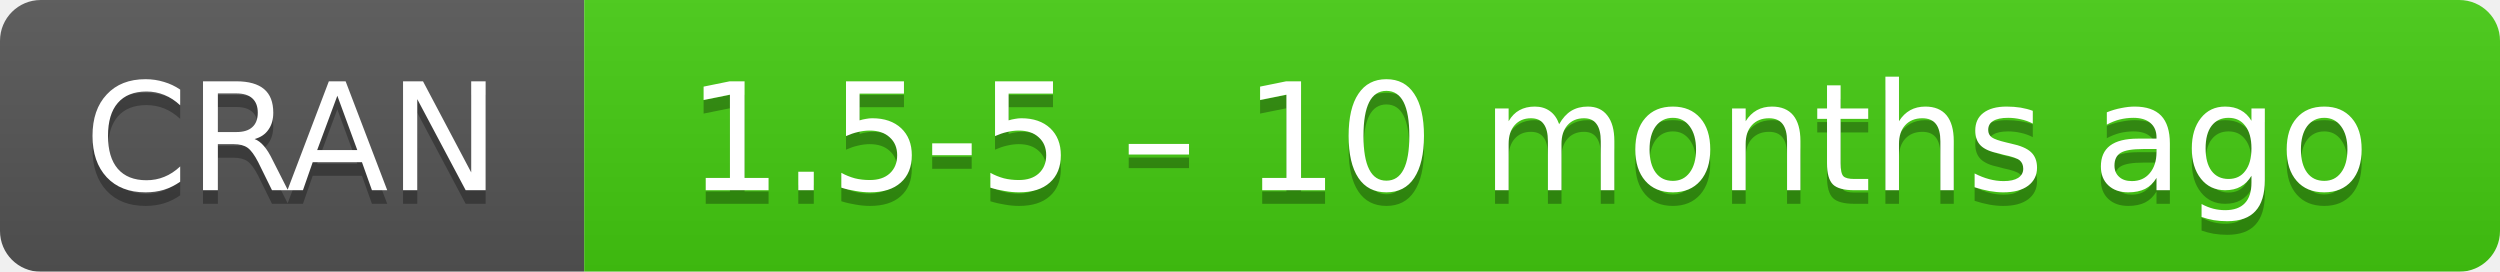
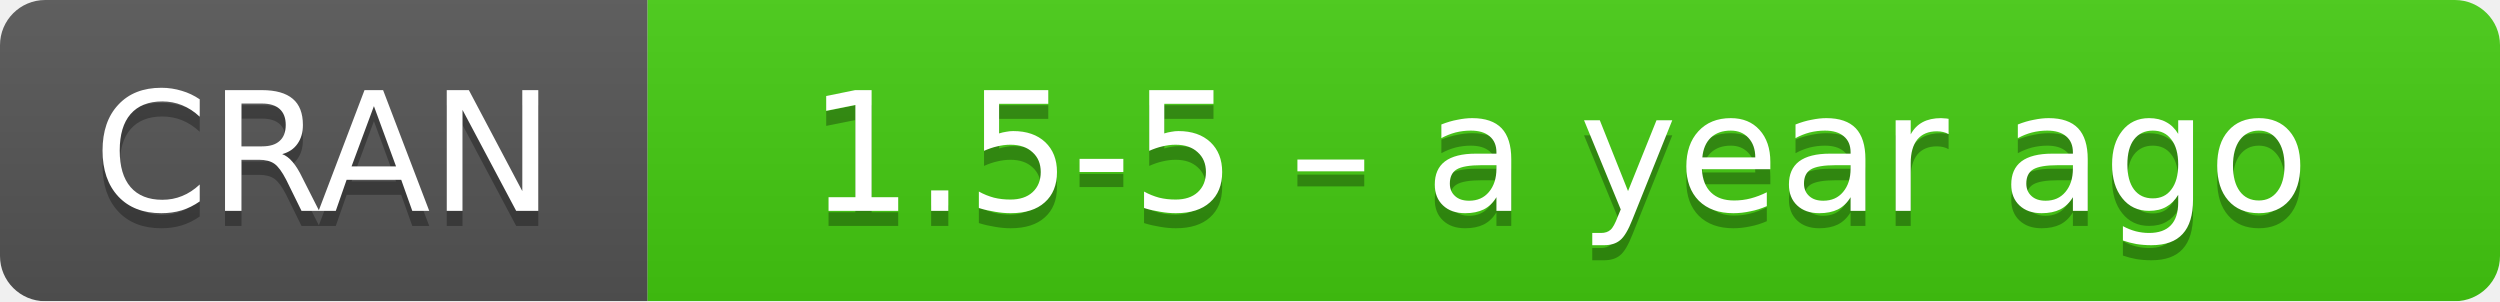
- <svg xmlns="http://www.w3.org/2000/svg" width="184" height="20" aria-label="CRAN 1.5-5 – 10 months ago">
+ <svg xmlns="http://www.w3.org/2000/svg" width="166" height="20" aria-label="CRAN 1.5-5 – a year ago">
  <linearGradient id="b" x2="0" y2="100%">
    <stop offset="0" stop-color="#bbb" stop-opacity=".1" />
    <stop offset="1" stop-opacity=".1" />
  </linearGradient>
  <mask id="a">
-     <rect width="184" height="20" rx="3" fill="#fff" />
+     <rect width="166" height="20" rx="3" fill="#fff" />
  </mask>
  <g mask="url(#a)">
    <path fill="#555" d="M0 0h43v20H0z" />
-     <path fill="#4c1" d="M43 0h160.5v20H43z" />
-     <path fill="url(#b)" d="M0 0h184v20H0z" />
+     <path fill="#4c1" d="M43 0h142.5v20H43z" />
+     <path fill="url(#b)" d="M0 0h166v20H0z" />
  </g>
  <g fill="#fff" text-anchor="middle" font-family="DejaVu Sans,Verdana,Geneva,sans-serif" font-size="11">
    <text x="21.5" y="15" fill="#010101" fill-opacity=".3">
      CRAN
    </text>
    <text x="21.5" y="14">
      CRAN
    </text>
-     <text x="112.5" y="15" fill="#010101" fill-opacity=".3">
-       1.5-5 – 10 months ago
+     <text x="103.5" y="15" fill="#010101" fill-opacity=".3">
+       1.5-5 – a year ago
    </text>
-     <text x="112.5" y="14">
-       1.5-5 – 10 months ago
+     <text x="103.5" y="14">
+       1.5-5 – a year ago
    </text>
  </g>
</svg>
